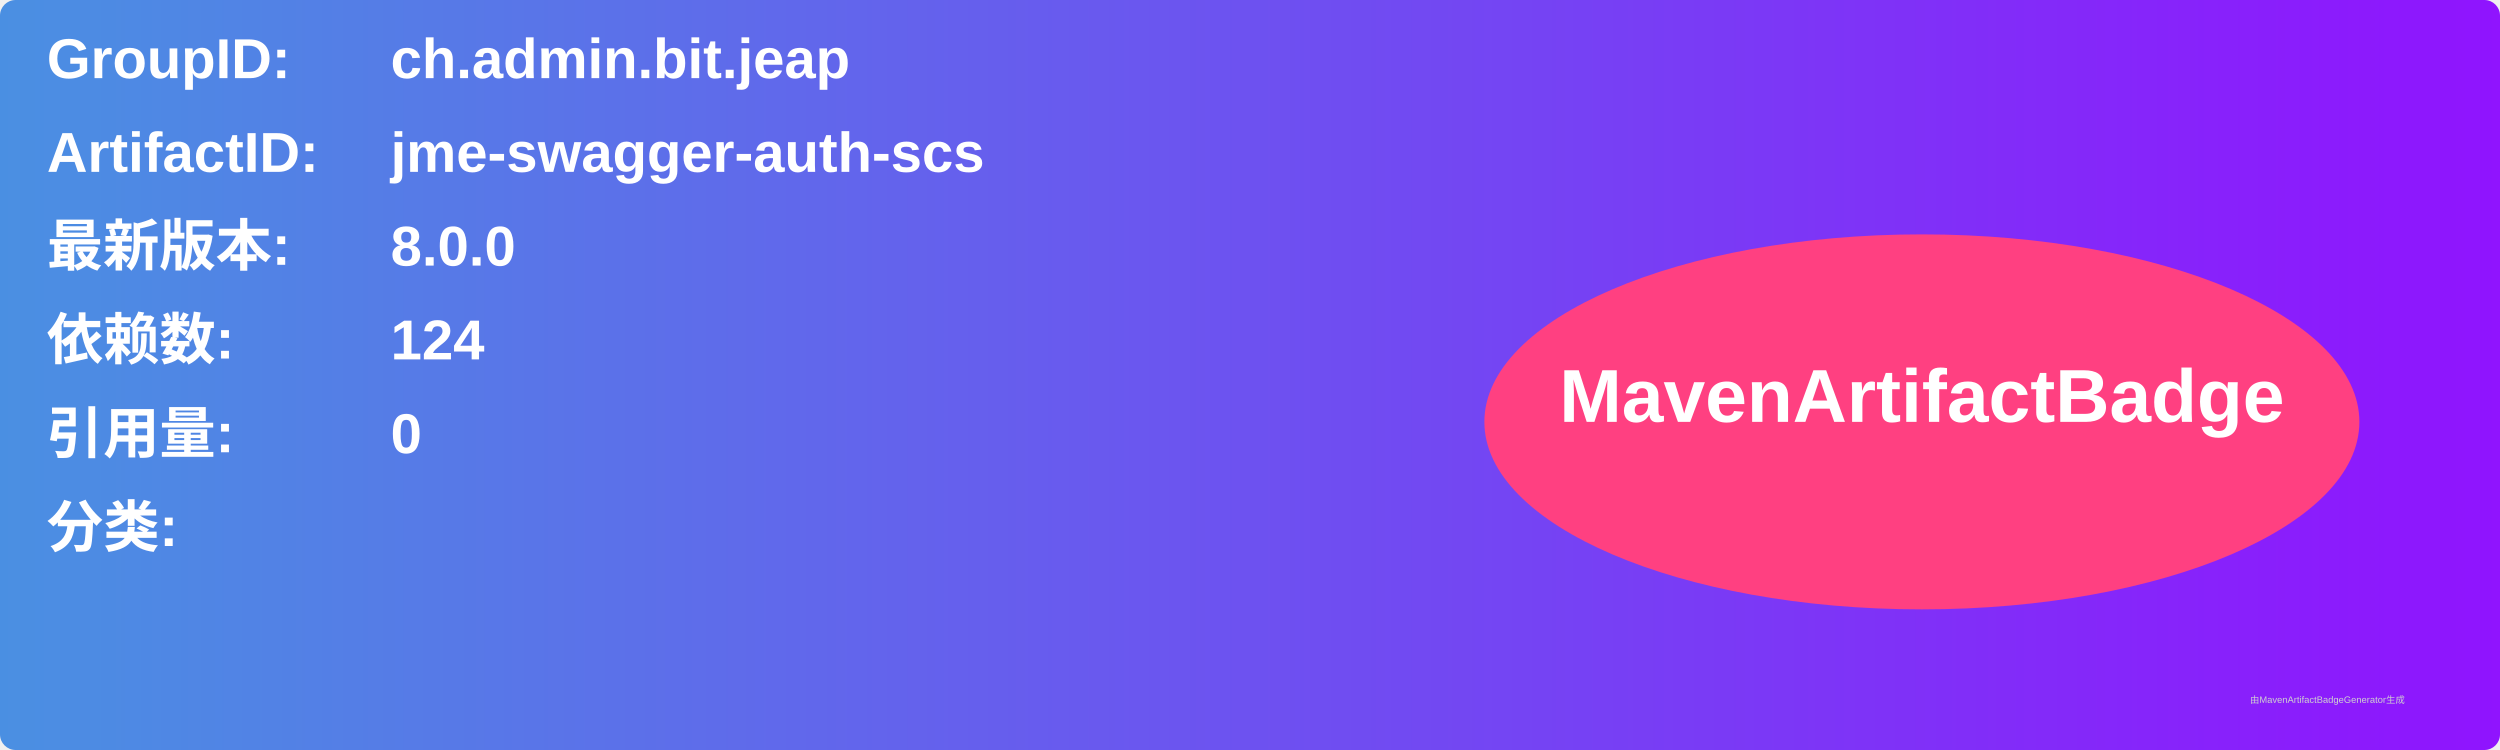
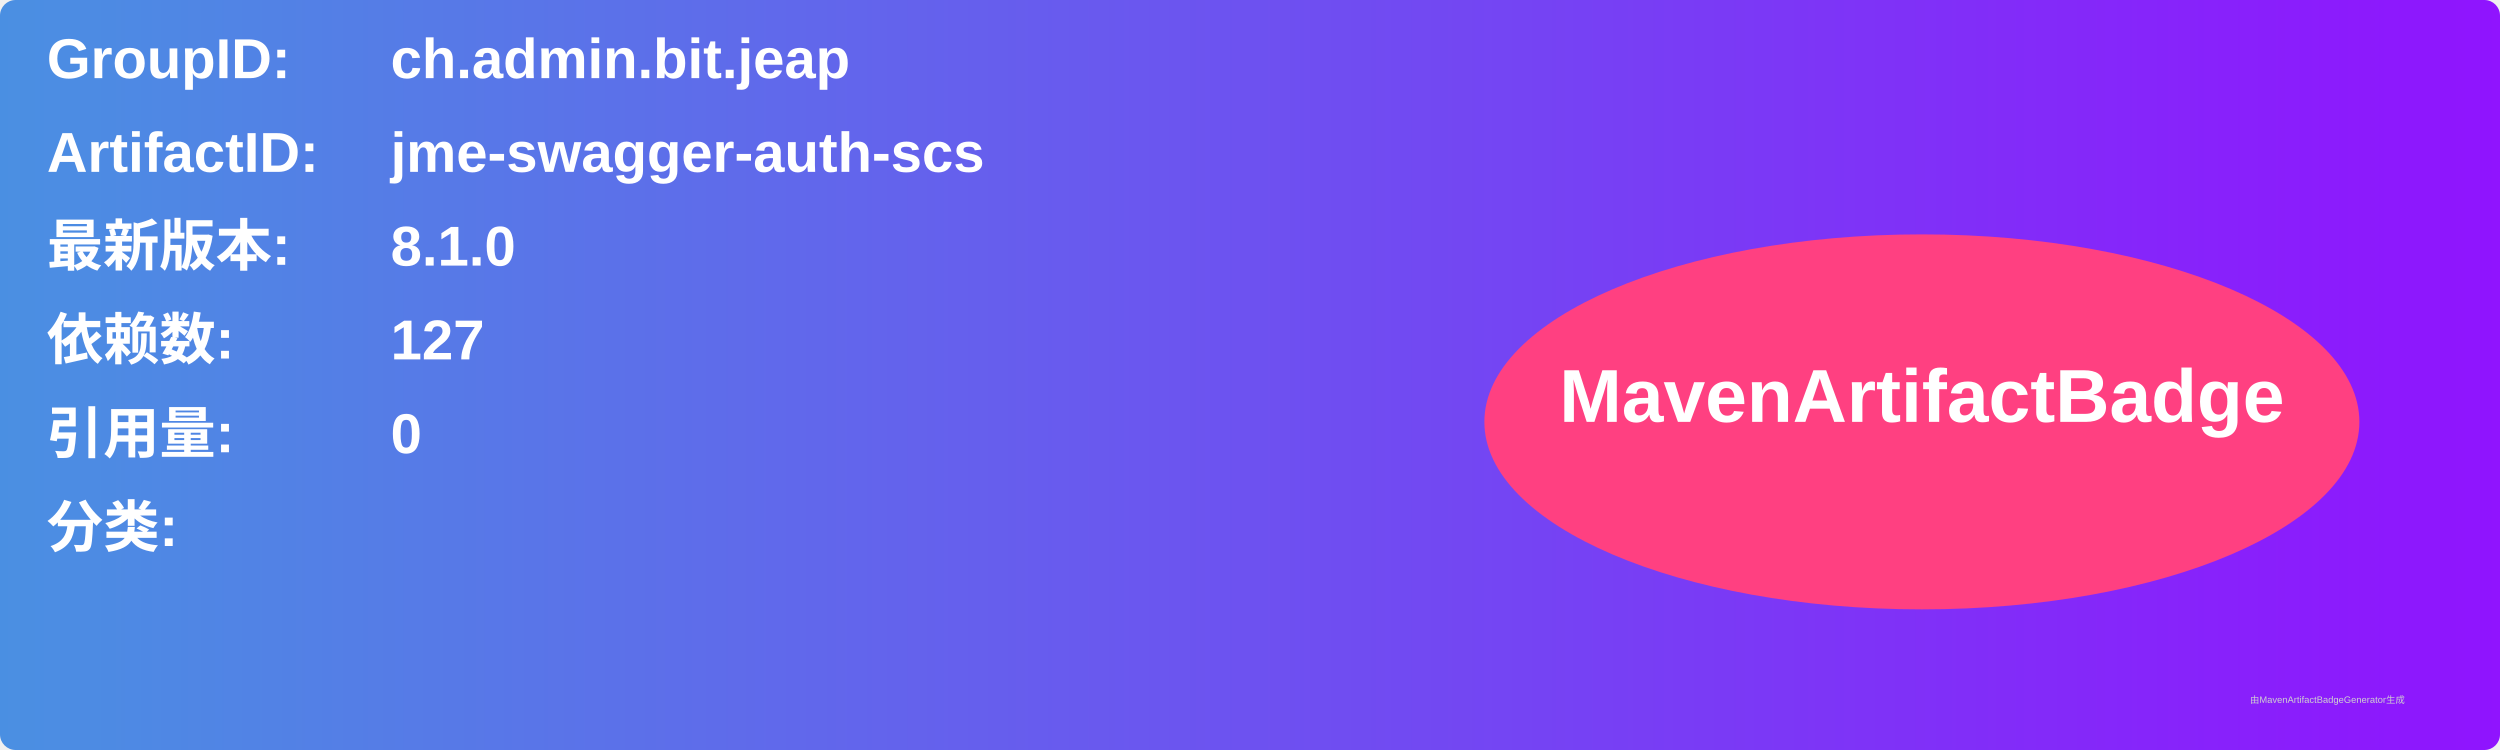
<svg xmlns="http://www.w3.org/2000/svg" width="800" height="240" viewBox="0 0 800 240">
  <linearGradient id="grad" x1="0%" y1="0%" x2="100%" y2="0%">
    <stop offset="0%" stop-color="#4a90e2" />
    <stop offset="100%" stop-color="#9013fe" />
  </linearGradient>
  <rect width="100%" height="100%" rx="5" ry="5" fill="url(#grad)" />
  <g transform="translate(15, 15)">
    <text x="0" y="10" font-family="Arial" font-size="18" fill="white" font-weight="bold" width="260">GroupID:</text>
    <text x="110" y="10" font-family="Arial" font-size="18" fill="white" font-weight="bold" width="460">ch.admin.bit.jeap</text>
    <text x="0" y="40" font-family="Arial" font-size="18" fill="white" font-weight="bold" width="260">ArtifactID:</text>
    <text x="110" y="40" font-family="Arial" font-size="18" fill="white" font-weight="bold" width="460">jme-swagger-auth-scs</text>
    <text x="0" y="70" font-family="Arial" font-size="18" fill="white" font-weight="bold">最新版本:</text>
    <text x="110" y="70" font-family="Arial" font-size="18" fill="white" font-weight="bold">
-       <tspan font-weight="bold">8.0.0</tspan>
+       <tspan font-weight="bold">8.1.0</tspan>
    </text>
    <text x="0" y="100" font-family="Arial" font-size="18" fill="white" font-weight="bold">依赖数: </text>
    <text x="110" y="100" font-family="Arial" font-size="18" fill="white">
-       <tspan font-weight="bold">124</tspan>
+       <tspan font-weight="bold">127</tspan>
    </text>
    <text x="0" y="130" font-family="Arial" font-size="18" fill="white" font-weight="bold">引用量: </text>
    <text x="110" y="130" font-family="Arial" font-size="18" fill="white">
      <tspan font-weight="bold">0</tspan>
    </text>
    <text x="0" y="160" font-family="Arial" font-size="18" fill="white" font-weight="bold">分类:</text>
    <text x="10" y="190" font-family="Arial" font-size="10" fill="white">
      <tspan font-weight="bold" />
    </text>
    <ellipse cx="600" cy="120" rx="140" ry="60" fill="#ff4081" />
    <text x="600" y="120" text-anchor="middle" font-family="Arial" font-size="24" fill="white" font-weight="bold">MavenArtifactBadge</text>
  </g>
  <text x="720" y="225" font-family="Arial" font-size="3" fill="#d0d0d0">由MavenArtifactBadgeGenerator生成</text>
</svg>
